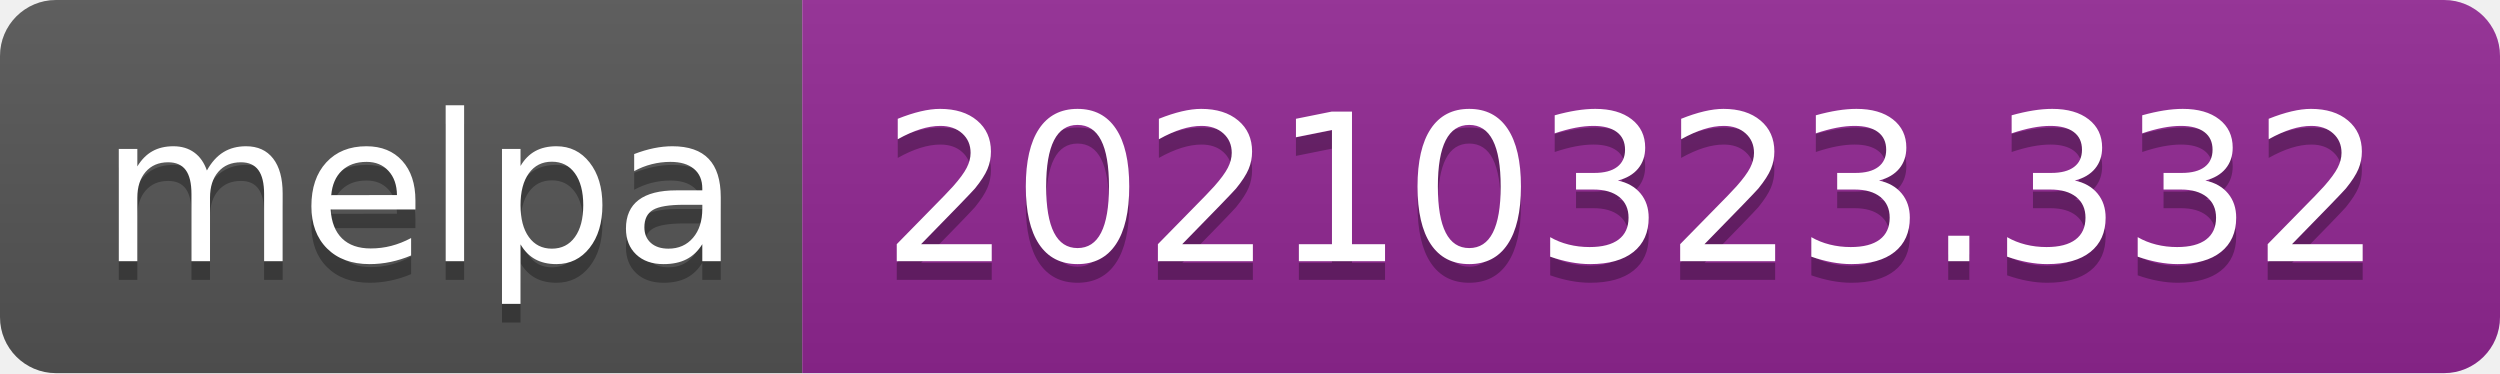
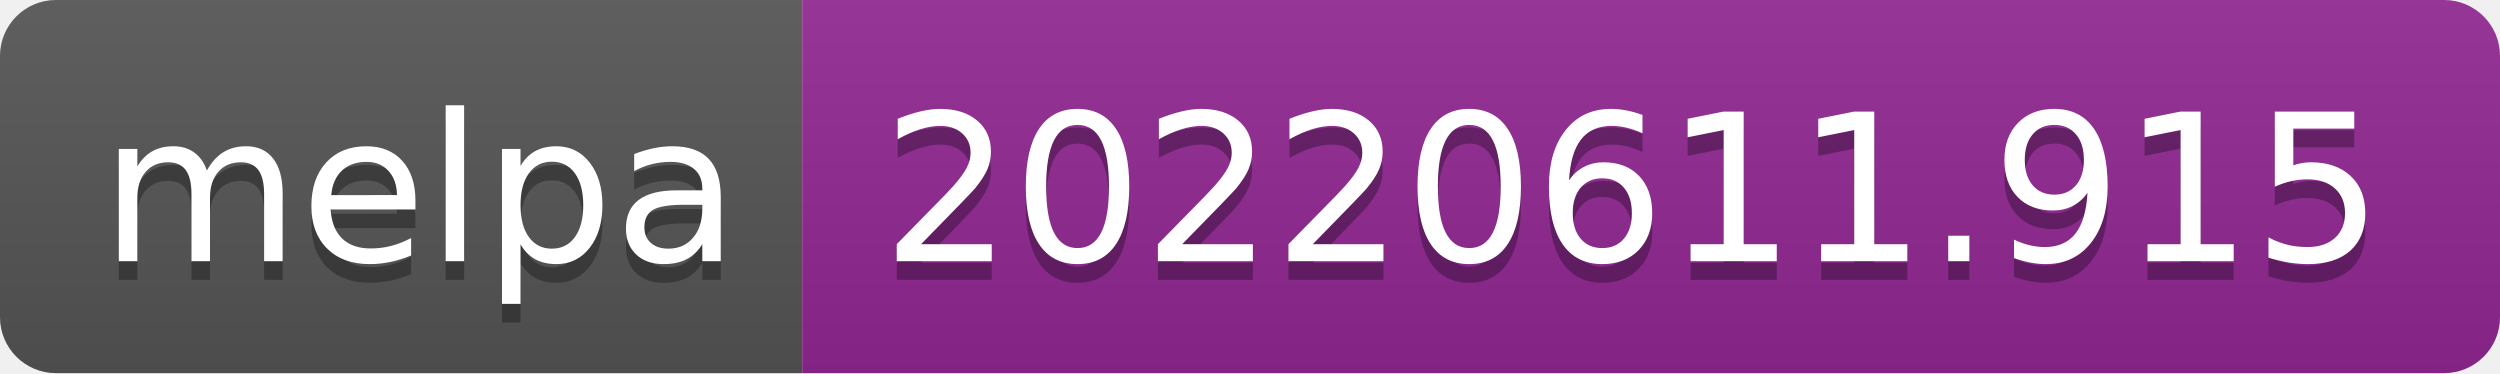
- <svg xmlns="http://www.w3.org/2000/svg" width="134" height="20" role="img" aria-label="melpa: 20210323.332">
+ <svg xmlns="http://www.w3.org/2000/svg" width="134" height="20" role="img" aria-label="melpa: 20220611.915">
  <linearGradient id="s" x2="0" y2="100%">
    <stop offset="0" stop-color="#bbb" stop-opacity=".1" />
    <stop offset="1" stop-opacity=".1" />
  </linearGradient>
  <clipPath id="r">
    <rect width="134" height="20" rx="3" fill="#fff" />
  </clipPath>
  <g clip-path="url(#r)">
    <rect width="43" height="20" fill="#555" />
    <rect x="43" width="91" height="20" fill="#922793" />
    <rect width="134" height="20" fill="url(#s)" />
  </g>
  <g fill="#fff" text-anchor="middle" font-family="Verdana,Geneva,DejaVu Sans,sans-serif" text-rendering="geometricPrecision" font-size="110">
    <text aria-hidden="true" x="225" y="150" fill="#010101" fill-opacity=".3" transform="scale(.1)" textLength="330">melpa</text>
    <text x="225" y="140" transform="scale(.1)" fill="#fff" textLength="330">melpa</text>
-     <text aria-hidden="true" x="875" y="150" fill="#010101" fill-opacity=".3" transform="scale(.1)" textLength="810">20210323.332</text>
-     <text x="875" y="140" transform="scale(.1)" fill="#fff" textLength="810">20210323.332</text>
+     <text aria-hidden="true" x="875" y="150" fill="#010101" fill-opacity=".3" transform="scale(.1)" textLength="810">20220611.915</text>
+     <text x="875" y="140" transform="scale(.1)" fill="#fff" textLength="810">20220611.915</text>
  </g>
</svg>
